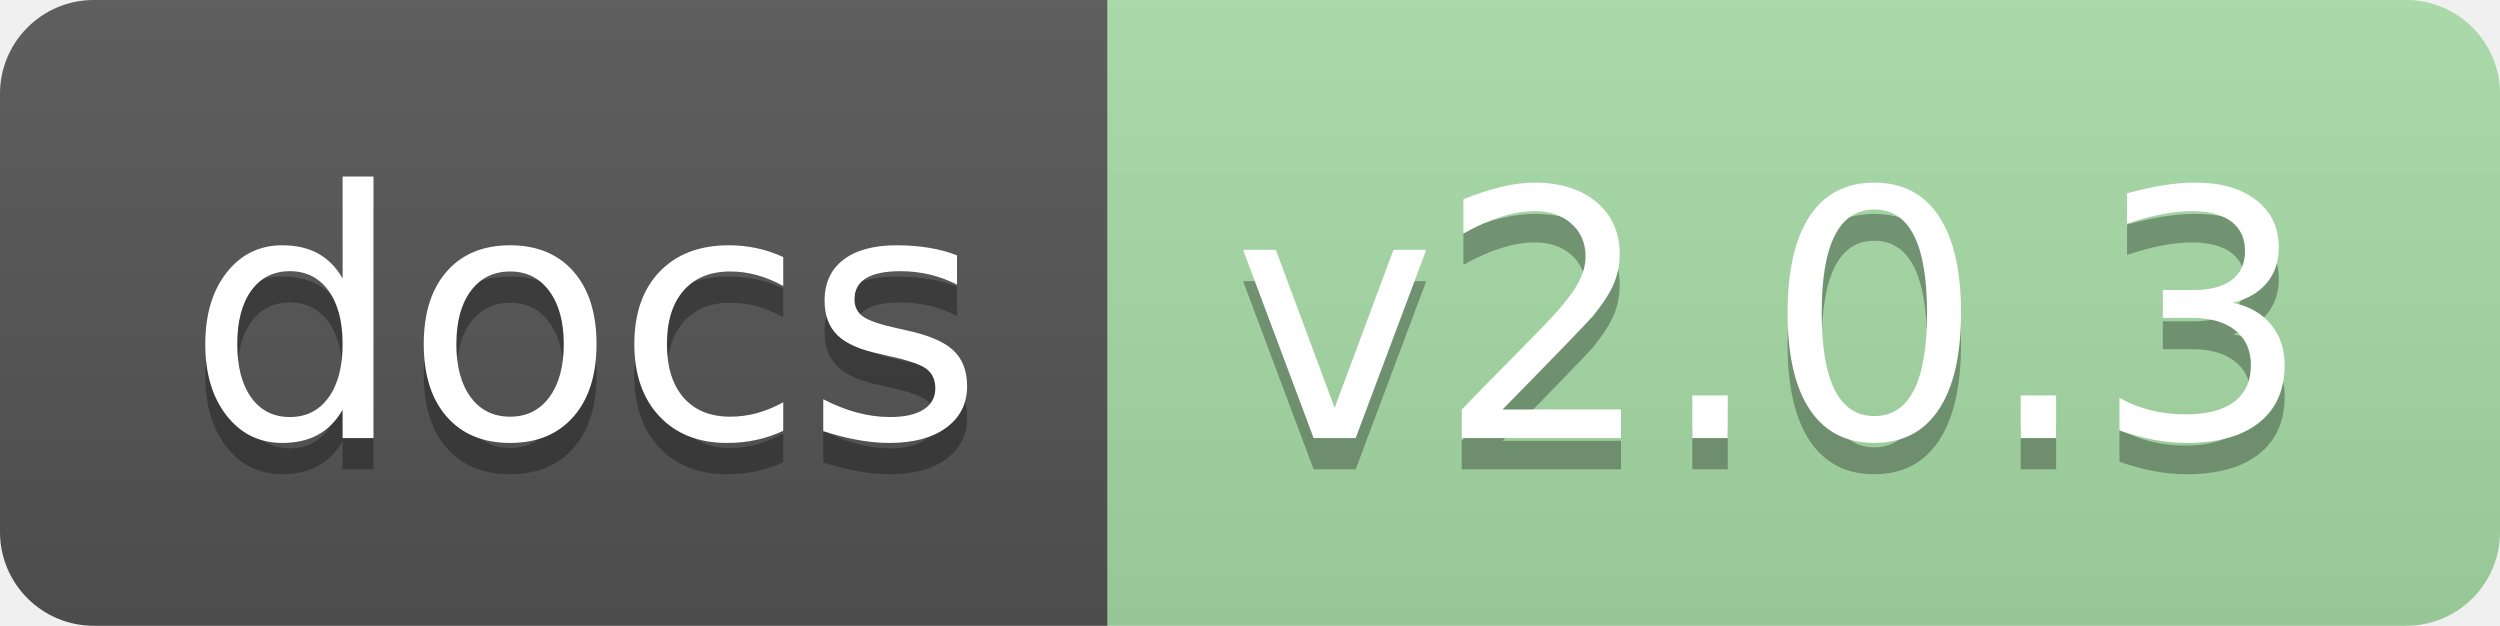
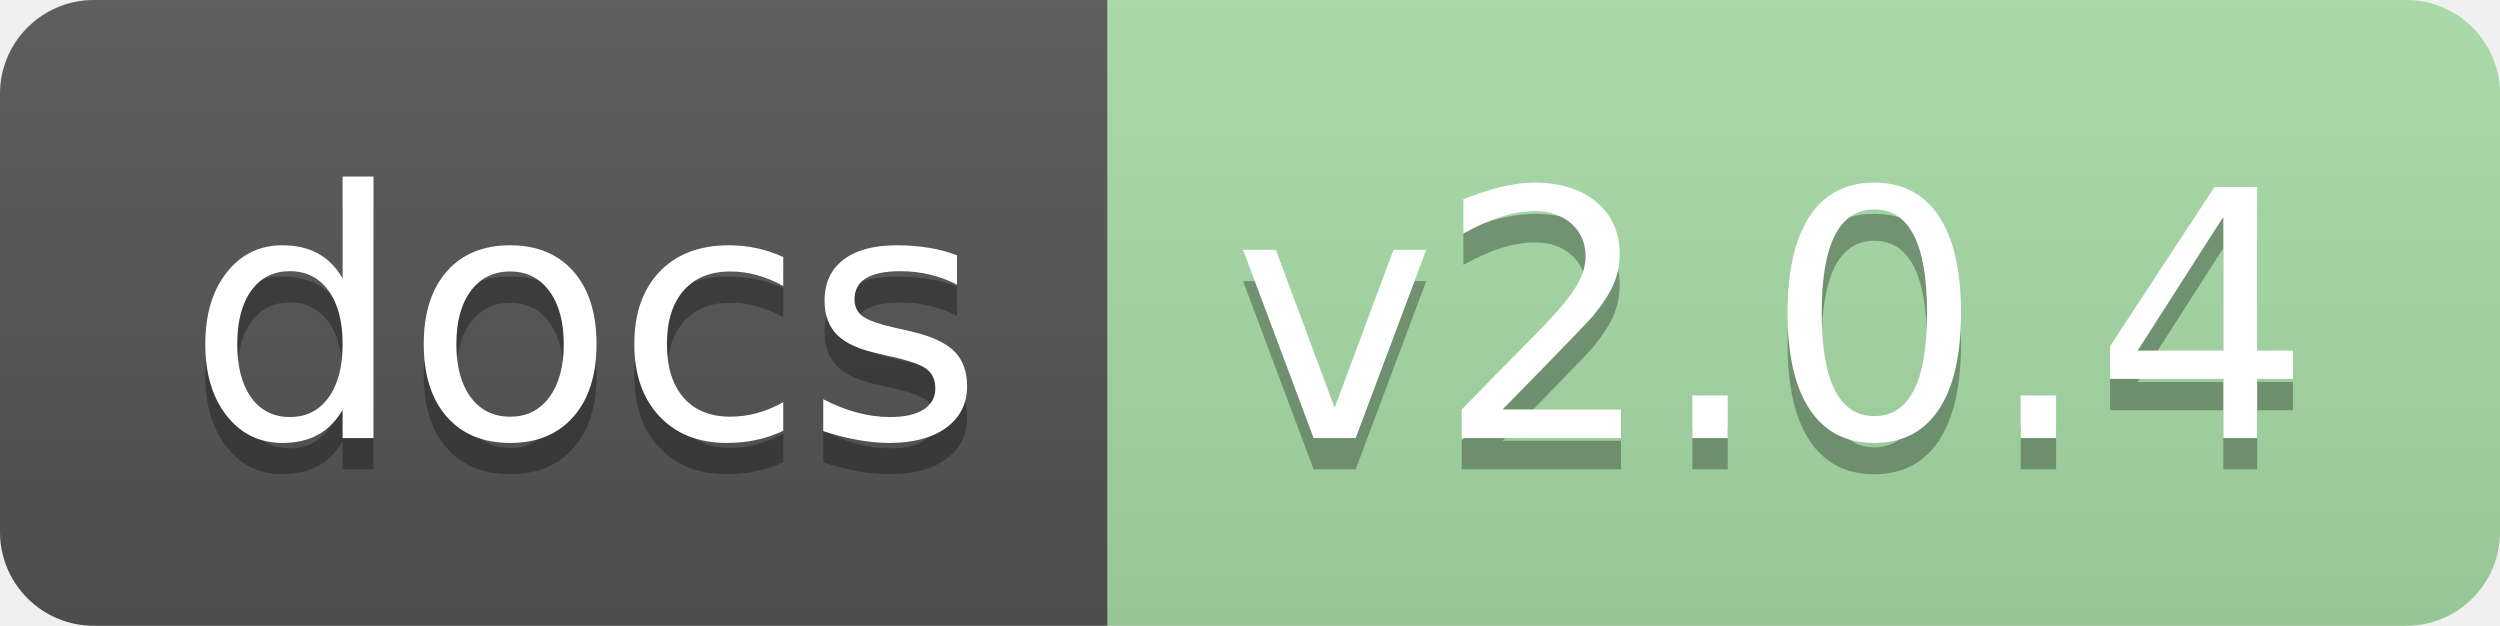
<svg xmlns="http://www.w3.org/2000/svg" xmlns:xlink="http://www.w3.org/1999/xlink" height="20" width="79.9">
  <linearGradient id="smooth" x2="0" y2="100%">
    <stop offset="0" stop-color="#bbb" stop-opacity=".1" />
    <stop offset="1" stop-opacity=".1" />
  </linearGradient>
  <clipPath id="round">
    <rect fill="#fff" height="20" rx="3" width="79.9" />
  </clipPath>
  <g clip-path="url(#round)">
    <rect fill="#555" height="20" width="35.4" />
    <rect fill="#a8dda8" height="20" width="44.5" x="35.4" />
    <rect fill="url(#smooth)" height="20" width="79.9" />
  </g>
  <g fill="#fff" font-family="DejaVu Sans,Verdana,Geneva,sans-serif" font-size="110" text-anchor="middle">
    <text fill="#010101" fill-opacity=".3" lengthAdjust="spacing" textLength="254.0" transform="scale(0.1)" x="187.0" y="150">docs</text>
    <text lengthAdjust="spacing" textLength="254.0" transform="scale(0.1)" x="187.0" y="140">docs</text>
-     <text fill="#010101" fill-opacity=".3" lengthAdjust="spacing" textLength="345.0" transform="scale(0.1)" x="566.5" y="150">v2.0.3</text>
-     <text lengthAdjust="spacing" textLength="345.0" transform="scale(0.1)" x="566.5" y="140">v2.0.3</text>
+     <text fill="#010101" fill-opacity=".3" lengthAdjust="spacing" textLength="345.0" transform="scale(0.1)" x="566.5" y="150">v2.0.4</text>
+     <text lengthAdjust="spacing" textLength="345.0" transform="scale(0.1)" x="566.5" y="140">v2.0.4</text>
    <a xlink:href="">
      <rect fill="rgba(0,0,0,0)" height="20" width="35.4" />
    </a>
    <a xlink:href="https://jaydu1.github.io/VITAE/">
      <rect fill="rgba(0,0,0,0)" height="20" width="44.5" x="35.4" />
    </a>
  </g>
</svg>
